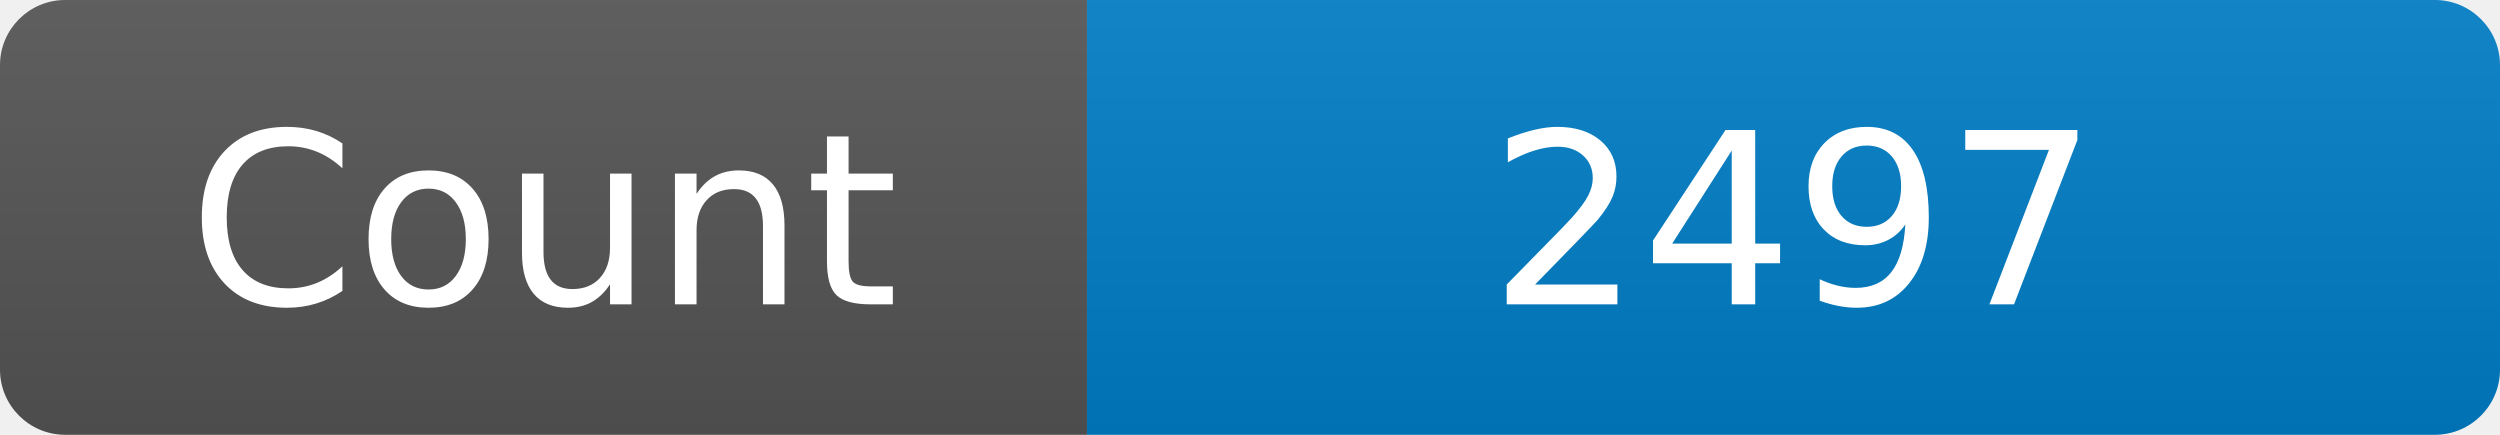
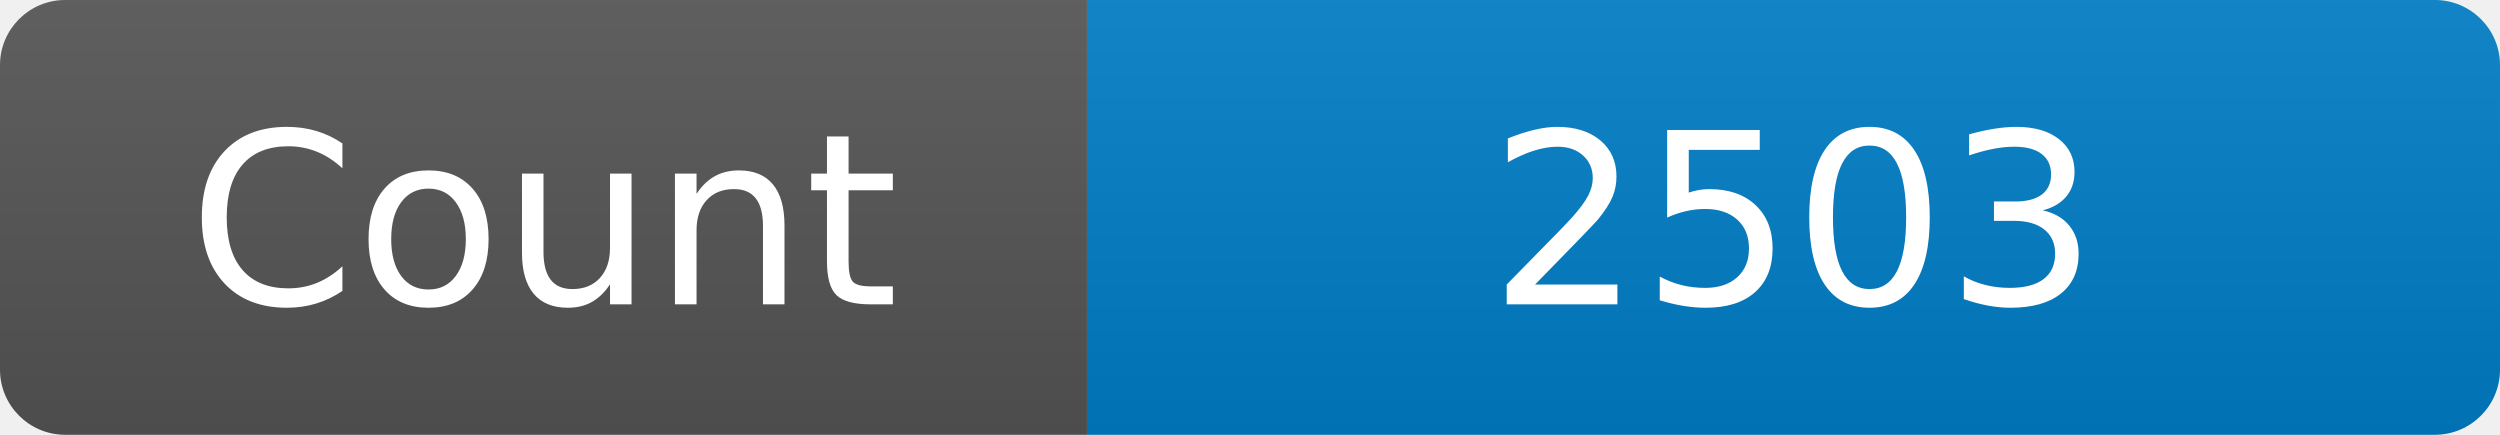
<svg xmlns="http://www.w3.org/2000/svg" width="115" height="20" role="img" aria-label="Maintained?: yes">
  <linearGradient id="s" x2="0" y2="100%">
    <stop offset="0" stop-color="#bbb" stop-opacity=".1" />
    <stop offset="1" stop-opacity=".1" />
  </linearGradient>
  <clipPath id="r">
    <rect width="115" height="20" rx="3" fill="#fff" />
  </clipPath>
  <g clip-path="url(#r)">
    <rect width="50" height="20" fill="#555" />
    <rect x="50" width="160" height="20" fill="#007ec6" />
    <rect width="115" height="20" fill="url(#s)" />
  </g>
  <g fill="#fff" text-anchor="middle" font-family="Verdana,Geneva,DejaVu Sans,sans-serif" font-size="110">
    <text x="250" y="140" transform="scale(.1)" fill="#fff">Count</text>
-     <text x="825" y="140" transform="scale(.1)" fill="#fff">2497</text>
+     <text x="825" y="140" transform="scale(.1)" fill="#fff">2503</text>
  </g>
</svg>
